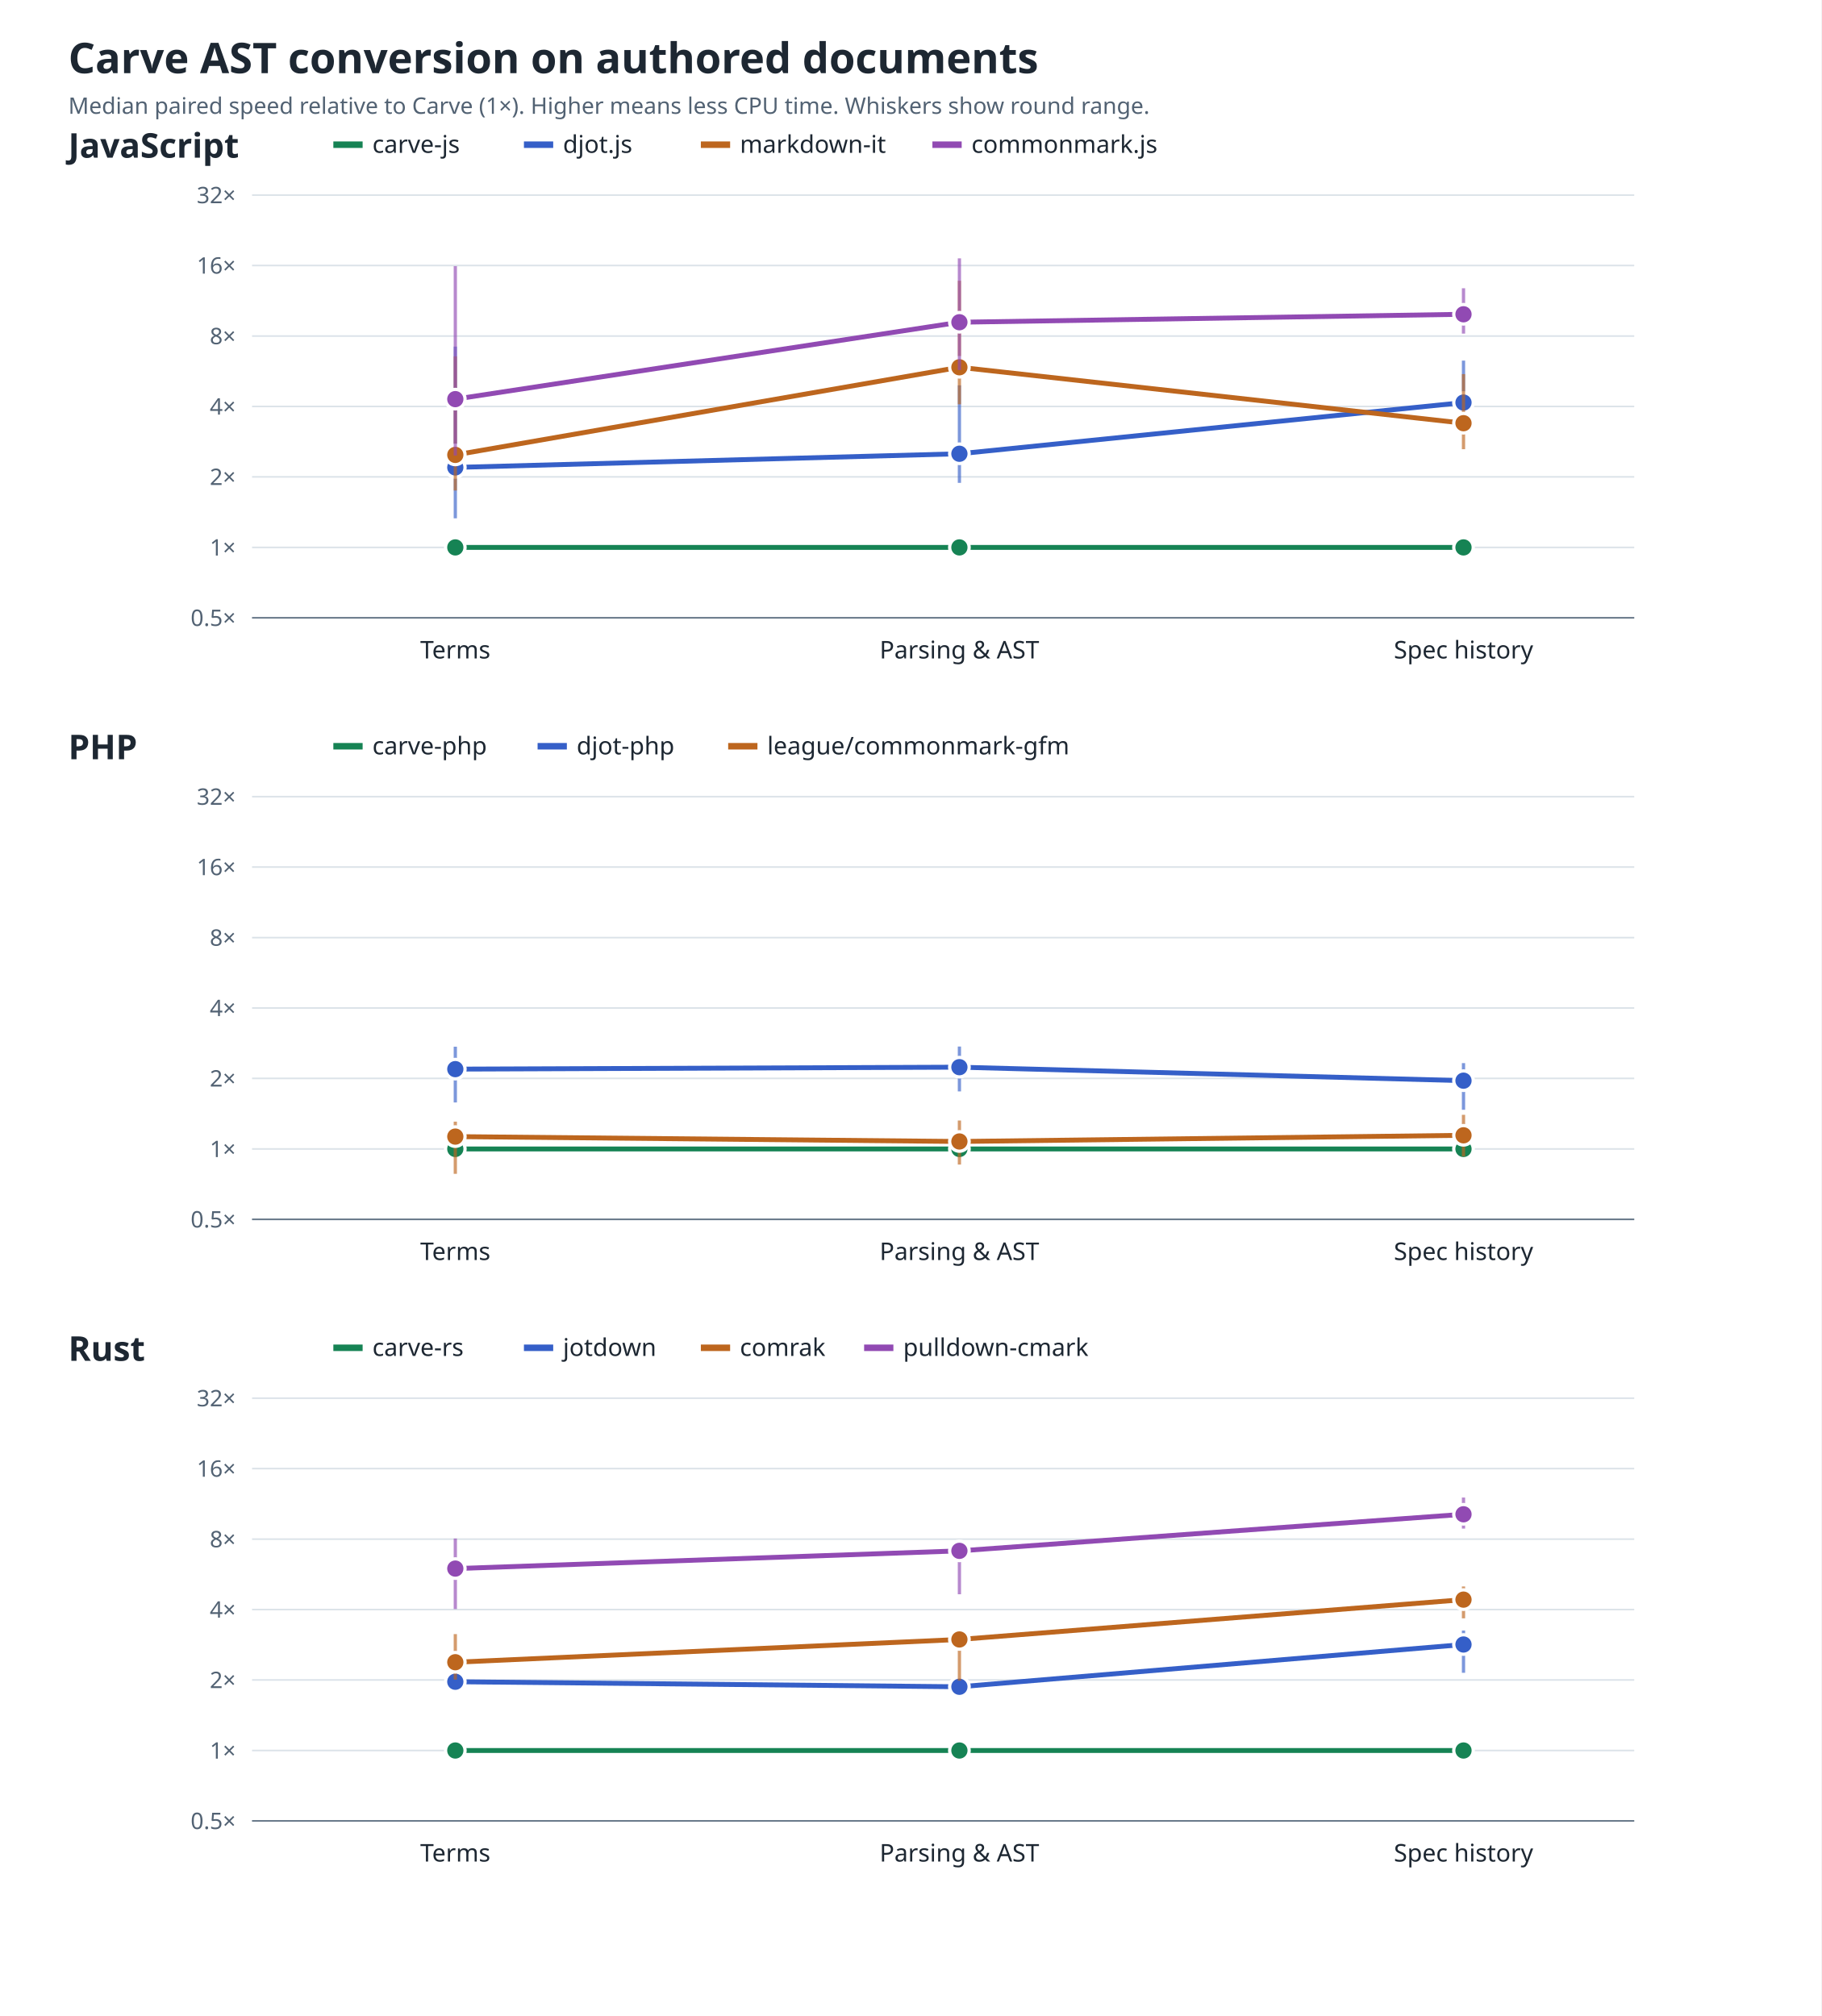
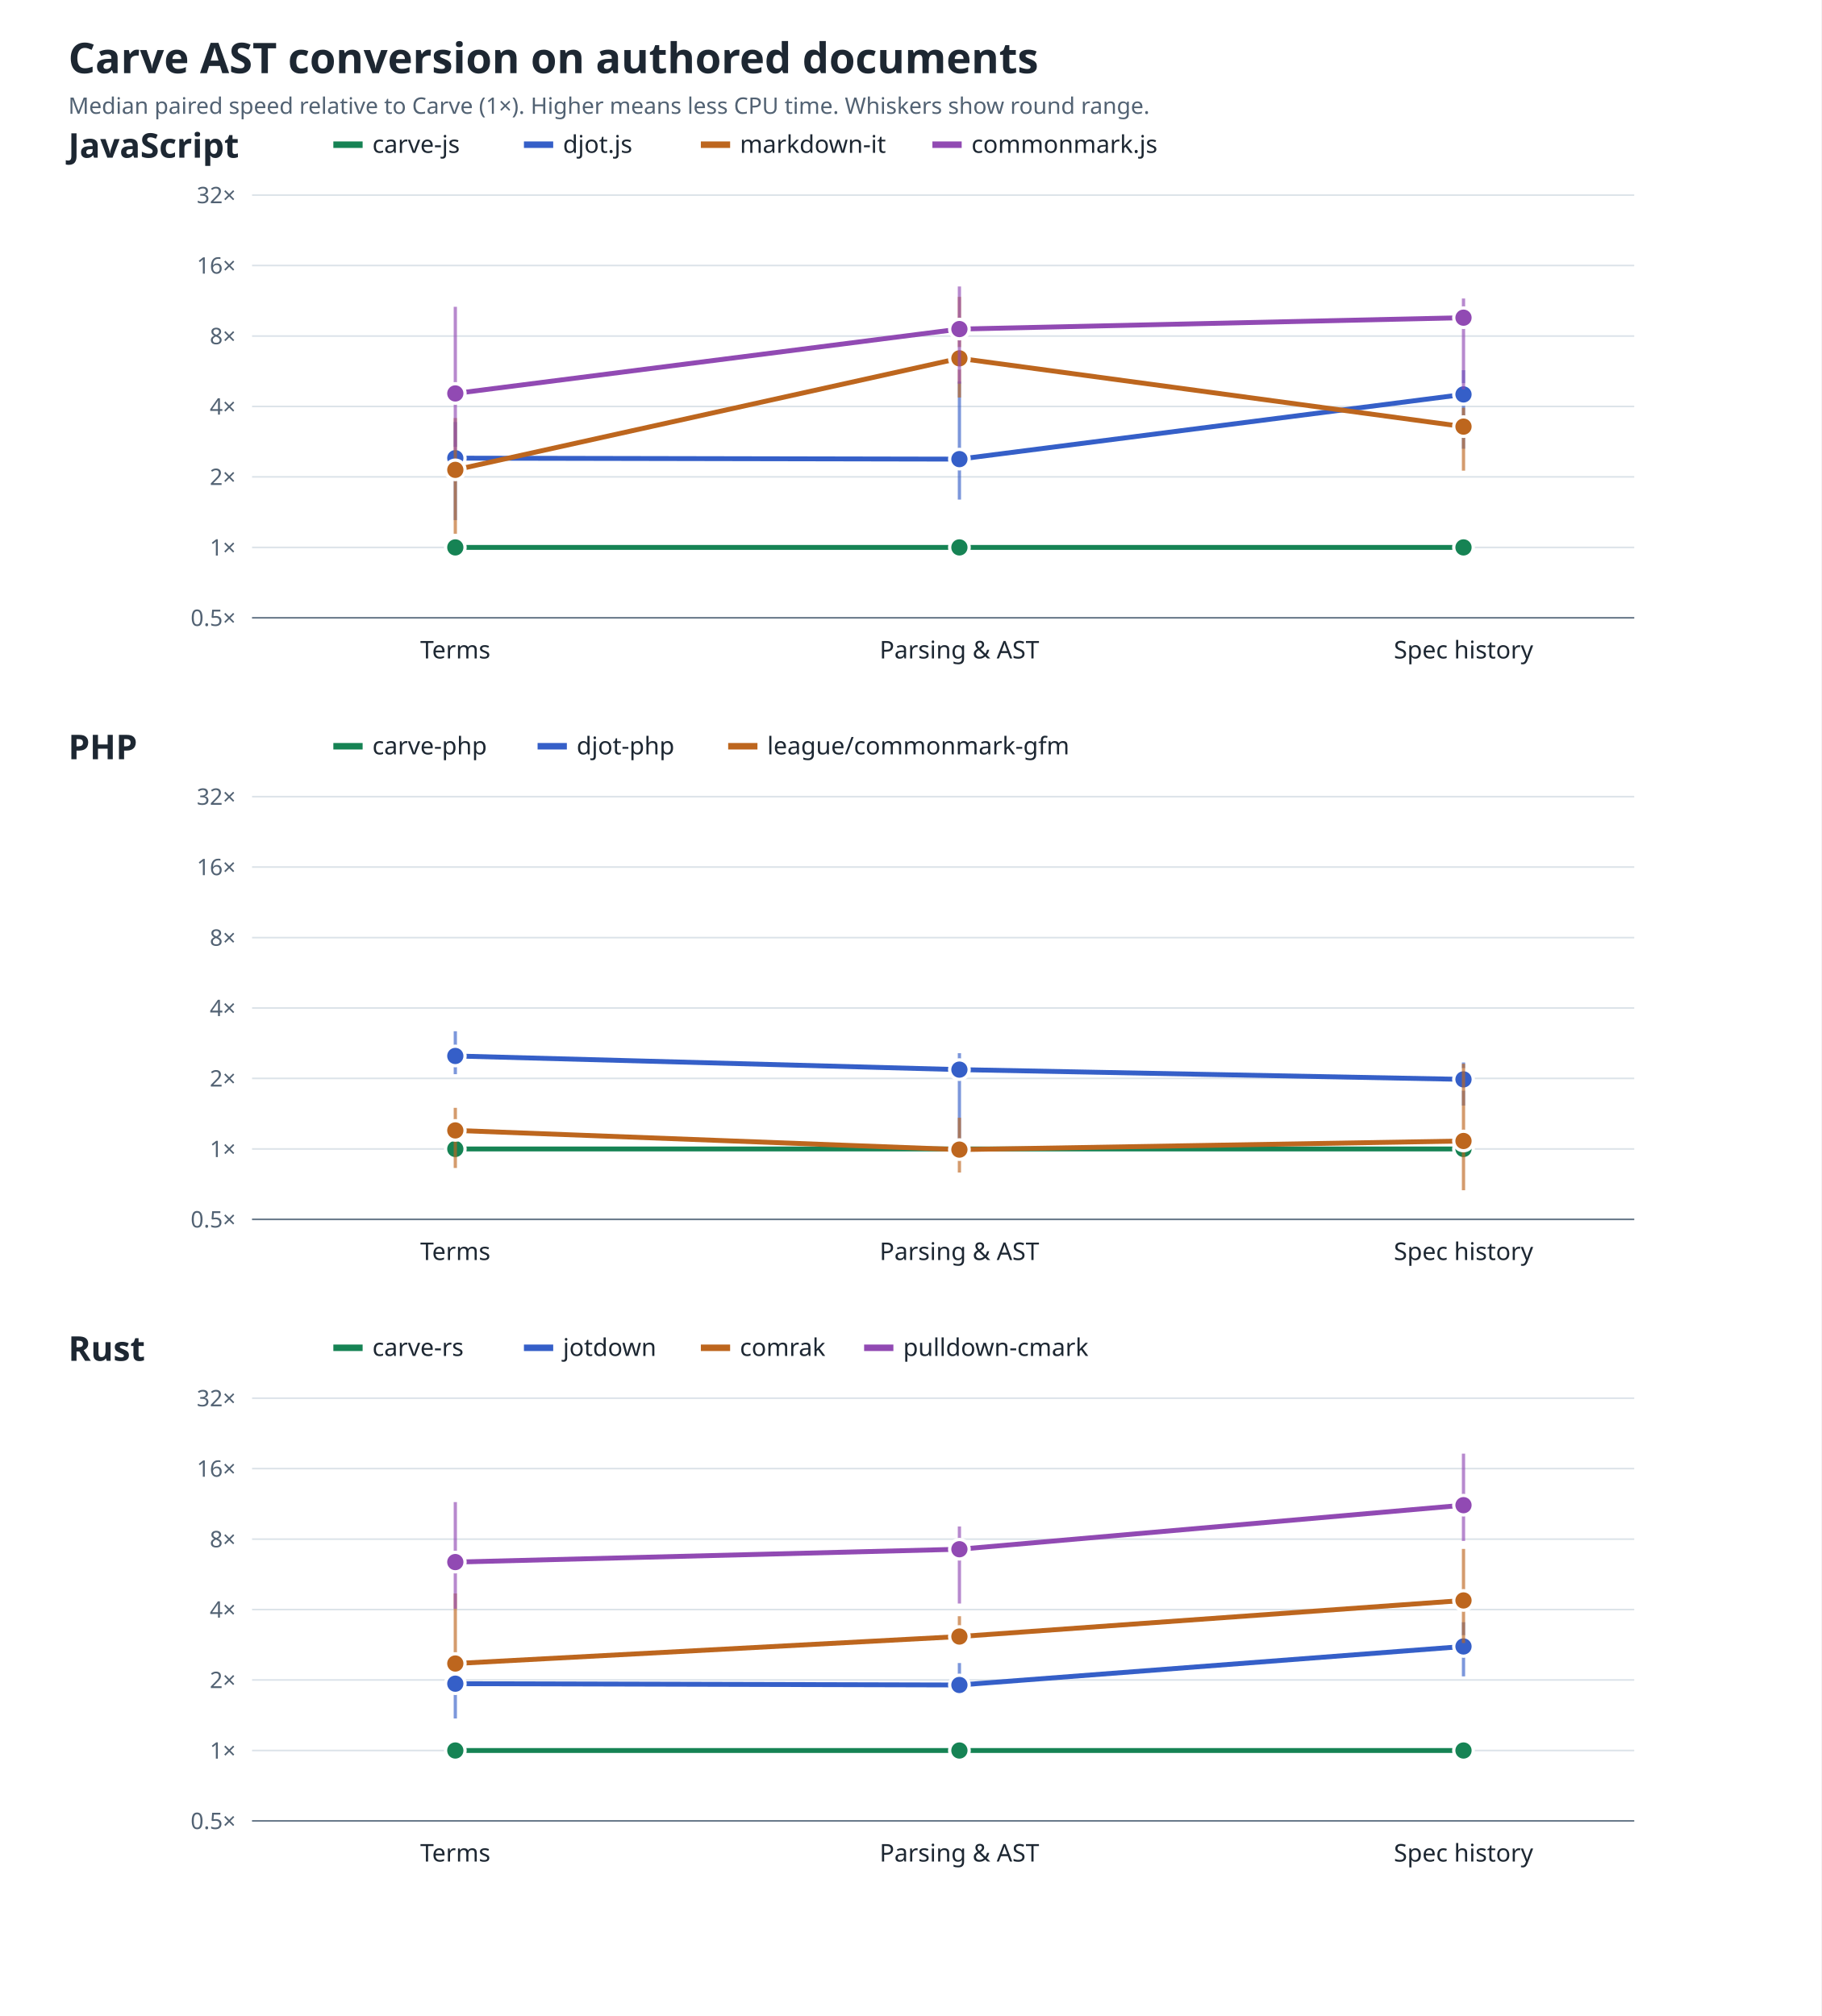
<svg xmlns="http://www.w3.org/2000/svg" role="img" aria-labelledby="title desc" viewBox="0 0 1120 1240">
  <style>text{font-family:system-ui,sans-serif;fill:#1d2732}.bg{fill:#fff}.grid{stroke:#dce3e9}.axis{stroke:#687889}.title{font-size:26px;font-weight:700}.panel{font-size:21px;font-weight:700}.label{font-size:15px}.note{font-size:14px;fill:#526273}.line{fill:none;stroke-width:3}.dot{stroke:#fff;stroke-width:2}@media(prefers-color-scheme:dark){text{fill:#edf3f8}.bg{fill:#0e1520}.grid{stroke:#354252}.axis{stroke:#a6b4c3}.note{fill:#a6b4c3}.dot{stroke:#0e1520}}</style>
  <rect class="bg" width="100%" height="100%" />
  <text x="42" y="45" class="title">Carve AST conversion on authored documents</text>
  <text x="42" y="70" class="note">Median paired speed relative to Carve (1×). Higher means less CPU time. Whiskers show round range.</text>
  <text x="42" y="97" class="panel">JavaScript</text>
  <line x1="205" y1="89" x2="223" y2="89" stroke="#168354" stroke-width="4" />
  <text x="229" y="94" class="label">carve-js</text>
  <line x1="322.2" y1="89" x2="340.2" y2="89" stroke="#355fc8" stroke-width="4" />
  <text x="346.2" y="94" class="label">djot.js</text>
  <line x1="431" y1="89" x2="449" y2="89" stroke="#bd661e" stroke-width="4" />
  <text x="455" y="94" class="label">markdown-it</text>
  <line x1="573.4" y1="89" x2="591.4" y2="89" stroke="#914ab3" stroke-width="4" />
  <text x="597.4" y="94" class="label">commonmark.js</text>
  <line class="grid" x1="155" y1="380.0" x2="1005" y2="380.0" />
  <text x="145" y="385.0" text-anchor="end" class="note">0.5×</text>
  <line class="grid" x1="155" y1="336.7" x2="1005" y2="336.7" />
  <text x="145" y="341.7" text-anchor="end" class="note">1×</text>
  <line class="grid" x1="155" y1="293.3" x2="1005" y2="293.3" />
  <text x="145" y="298.3" text-anchor="end" class="note">2×</text>
  <line class="grid" x1="155" y1="250.0" x2="1005" y2="250.0" />
  <text x="145" y="255.0" text-anchor="end" class="note">4×</text>
  <line class="grid" x1="155" y1="206.7" x2="1005" y2="206.7" />
  <text x="145" y="211.7" text-anchor="end" class="note">8×</text>
  <line class="grid" x1="155" y1="163.3" x2="1005" y2="163.3" />
  <text x="145" y="168.3" text-anchor="end" class="note">16×</text>
  <line class="grid" x1="155" y1="120.0" x2="1005" y2="120.0" />
  <text x="145" y="125.0" text-anchor="end" class="note">32×</text>
  <line class="axis" x1="155" y1="380" x2="1005" y2="380" />
  <text x="280" y="405" text-anchor="middle" class="label">Terms</text>
  <text x="590" y="405" text-anchor="middle" class="label">Parsing &amp; AST</text>
  <text x="900" y="405" text-anchor="middle" class="label">Spec history</text>
  <polyline class="line" stroke="#168354" points="280.0,336.7 590.0,336.7 900.0,336.7" />
  <circle class="dot" fill="#168354" cx="280" cy="336.7" r="6" />
  <circle class="dot" fill="#168354" cx="590" cy="336.7" r="6" />
  <circle class="dot" fill="#168354" cx="900" cy="336.7" r="6" />
-   <polyline class="line" stroke="#355fc8" points="280.0,287.5 590.0,279.1 900.0,247.6" />
-   <line x1="280" y1="318.8" x2="280" y2="213.2" stroke="#355fc8" stroke-width="2" opacity=".65" />
-   <circle class="dot" fill="#355fc8" cx="280" cy="287.5" r="6" />
-   <line x1="590" y1="297.0" x2="590" y2="237.0" stroke="#355fc8" stroke-width="2" opacity=".65" />
-   <circle class="dot" fill="#355fc8" cx="590" cy="279.1" r="6" />
-   <line x1="900" y1="258.8" x2="900" y2="221.8" stroke="#355fc8" stroke-width="2" opacity=".65" />
-   <circle class="dot" fill="#355fc8" cx="900" cy="247.6" r="6" />
-   <polyline class="line" stroke="#bd661e" points="280.0,279.8 590.0,225.9 900.0,260.3" />
-   <line x1="280" y1="301.7" x2="280" y2="219.2" stroke="#bd661e" stroke-width="2" opacity=".65" />
-   <circle class="dot" fill="#bd661e" cx="280" cy="279.8" r="6" />
-   <line x1="590" y1="248.7" x2="590" y2="172.7" stroke="#bd661e" stroke-width="2" opacity=".65" />
-   <circle class="dot" fill="#bd661e" cx="590" cy="225.9" r="6" />
-   <line x1="900" y1="276.3" x2="900" y2="230.1" stroke="#bd661e" stroke-width="2" opacity=".65" />
-   <circle class="dot" fill="#bd661e" cx="900" cy="260.3" r="6" />
-   <polyline class="line" stroke="#914ab3" points="280.0,245.5 590.0,198.2 900.0,193.3" />
-   <line x1="280" y1="280.2" x2="280" y2="163.7" stroke="#914ab3" stroke-width="2" opacity=".65" />
-   <circle class="dot" fill="#914ab3" cx="280" cy="245.5" r="6" />
-   <line x1="590" y1="227.6" x2="590" y2="158.9" stroke="#914ab3" stroke-width="2" opacity=".65" />
-   <circle class="dot" fill="#914ab3" cx="590" cy="198.2" r="6" />
-   <line x1="900" y1="205.2" x2="900" y2="177.3" stroke="#914ab3" stroke-width="2" opacity=".65" />
-   <circle class="dot" fill="#914ab3" cx="900" cy="193.3" r="6" />
+   <polyline class="line" stroke="#355fc8" points="280.0,281.8 590.0,282.4 900.0,242.6" />
+   <line x1="280" y1="319.9" x2="280" y2="259.6" stroke="#355fc8" stroke-width="2" opacity=".65" />
+   <circle class="dot" fill="#355fc8" cx="280" cy="281.8" r="6" />
+   <line x1="590" y1="307.3" x2="590" y2="234.7" stroke="#355fc8" stroke-width="2" opacity=".65" />
+   <circle class="dot" fill="#355fc8" cx="590" cy="282.4" r="6" />
+   <line x1="900" y1="276.0" x2="900" y2="227.7" stroke="#355fc8" stroke-width="2" opacity=".65" />
+   <circle class="dot" fill="#355fc8" cx="900" cy="242.6" r="6" />
+   <polyline class="line" stroke="#bd661e" points="280.0,289.0 590.0,220.4 900.0,262.4" />
+   <line x1="280" y1="328.3" x2="280" y2="257.1" stroke="#bd661e" stroke-width="2" opacity=".65" />
+   <circle class="dot" fill="#bd661e" cx="280" cy="289.0" r="6" />
+   <line x1="590" y1="244.5" x2="590" y2="182.6" stroke="#bd661e" stroke-width="2" opacity=".65" />
+   <circle class="dot" fill="#bd661e" cx="590" cy="220.4" r="6" />
+   <line x1="900" y1="289.5" x2="900" y2="250.8" stroke="#bd661e" stroke-width="2" opacity=".65" />
+   <circle class="dot" fill="#bd661e" cx="900" cy="262.4" r="6" />
+   <polyline class="line" stroke="#914ab3" points="280.0,242.0 590.0,202.4 900.0,195.4" />
+   <line x1="280" y1="276.8" x2="280" y2="188.7" stroke="#914ab3" stroke-width="2" opacity=".65" />
+   <circle class="dot" fill="#914ab3" cx="280" cy="242.0" r="6" />
+   <line x1="590" y1="236.0" x2="590" y2="176.2" stroke="#914ab3" stroke-width="2" opacity=".65" />
+   <circle class="dot" fill="#914ab3" cx="590" cy="202.4" r="6" />
+   <line x1="900" y1="239.5" x2="900" y2="183.6" stroke="#914ab3" stroke-width="2" opacity=".65" />
+   <circle class="dot" fill="#914ab3" cx="900" cy="195.4" r="6" />
  <text x="42" y="467" class="panel">PHP</text>
  <line x1="205" y1="459" x2="223" y2="459" stroke="#168354" stroke-width="4" />
  <text x="229" y="464" class="label">carve-php</text>
  <line x1="330.6" y1="459" x2="348.6" y2="459" stroke="#355fc8" stroke-width="4" />
  <text x="354.6" y="464" class="label">djot-php</text>
  <line x1="447.8" y1="459" x2="465.8" y2="459" stroke="#bd661e" stroke-width="4" />
  <text x="471.8" y="464" class="label">league/commonmark-gfm</text>
  <line class="grid" x1="155" y1="750.0" x2="1005" y2="750.0" />
  <text x="145" y="755.0" text-anchor="end" class="note">0.5×</text>
  <line class="grid" x1="155" y1="706.7" x2="1005" y2="706.7" />
  <text x="145" y="711.7" text-anchor="end" class="note">1×</text>
  <line class="grid" x1="155" y1="663.3" x2="1005" y2="663.3" />
  <text x="145" y="668.3" text-anchor="end" class="note">2×</text>
  <line class="grid" x1="155" y1="620.0" x2="1005" y2="620.0" />
  <text x="145" y="625.0" text-anchor="end" class="note">4×</text>
  <line class="grid" x1="155" y1="576.7" x2="1005" y2="576.7" />
  <text x="145" y="581.7" text-anchor="end" class="note">8×</text>
  <line class="grid" x1="155" y1="533.3" x2="1005" y2="533.3" />
  <text x="145" y="538.3" text-anchor="end" class="note">16×</text>
  <line class="grid" x1="155" y1="490.0" x2="1005" y2="490.0" />
  <text x="145" y="495.0" text-anchor="end" class="note">32×</text>
  <line class="axis" x1="155" y1="750" x2="1005" y2="750" />
  <text x="280" y="775" text-anchor="middle" class="label">Terms</text>
  <text x="590" y="775" text-anchor="middle" class="label">Parsing &amp; AST</text>
  <text x="900" y="775" text-anchor="middle" class="label">Spec history</text>
  <polyline class="line" stroke="#168354" points="280.0,706.7 590.0,706.7 900.0,706.7" />
  <circle class="dot" fill="#168354" cx="280" cy="706.7" r="6" />
  <circle class="dot" fill="#168354" cx="590" cy="706.7" r="6" />
  <circle class="dot" fill="#168354" cx="900" cy="706.7" r="6" />
-   <polyline class="line" stroke="#355fc8" points="280.0,657.6 590.0,656.4 900.0,664.7" />
-   <line x1="280" y1="678.1" x2="280" y2="643.8" stroke="#355fc8" stroke-width="2" opacity=".65" />
-   <circle class="dot" fill="#355fc8" cx="280" cy="657.6" r="6" />
-   <line x1="590" y1="671.3" x2="590" y2="643.7" stroke="#355fc8" stroke-width="2" opacity=".65" />
-   <circle class="dot" fill="#355fc8" cx="590" cy="656.4" r="6" />
-   <line x1="900" y1="682.6" x2="900" y2="653.9" stroke="#355fc8" stroke-width="2" opacity=".65" />
-   <circle class="dot" fill="#355fc8" cx="900" cy="664.7" r="6" />
-   <polyline class="line" stroke="#bd661e" points="280.0,699.1 590.0,702.1 900.0,698.3" />
-   <line x1="280" y1="722.0" x2="280" y2="689.9" stroke="#bd661e" stroke-width="2" opacity=".65" />
-   <circle class="dot" fill="#bd661e" cx="280" cy="699.1" r="6" />
-   <line x1="590" y1="716.3" x2="590" y2="689.2" stroke="#bd661e" stroke-width="2" opacity=".65" />
-   <circle class="dot" fill="#bd661e" cx="590" cy="702.1" r="6" />
-   <line x1="900" y1="711.3" x2="900" y2="685.7" stroke="#bd661e" stroke-width="2" opacity=".65" />
-   <circle class="dot" fill="#bd661e" cx="900" cy="698.3" r="6" />
+   <polyline class="line" stroke="#355fc8" points="280.0,649.5 590.0,657.9 900.0,663.9" />
+   <line x1="280" y1="660.7" x2="280" y2="634.3" stroke="#355fc8" stroke-width="2" opacity=".65" />
+   <circle class="dot" fill="#355fc8" cx="280" cy="649.5" r="6" />
+   <line x1="590" y1="703.7" x2="590" y2="647.8" stroke="#355fc8" stroke-width="2" opacity=".65" />
+   <circle class="dot" fill="#355fc8" cx="590" cy="657.9" r="6" />
+   <line x1="900" y1="680.0" x2="900" y2="653.5" stroke="#355fc8" stroke-width="2" opacity=".65" />
+   <circle class="dot" fill="#355fc8" cx="900" cy="663.9" r="6" />
+   <polyline class="line" stroke="#bd661e" points="280.0,695.3 590.0,707.1 900.0,701.8" />
+   <line x1="280" y1="718.4" x2="280" y2="681.4" stroke="#bd661e" stroke-width="2" opacity=".65" />
+   <circle class="dot" fill="#bd661e" cx="280" cy="695.3" r="6" />
+   <line x1="590" y1="721.2" x2="590" y2="687.5" stroke="#bd661e" stroke-width="2" opacity=".65" />
+   <circle class="dot" fill="#bd661e" cx="590" cy="707.1" r="6" />
+   <line x1="900" y1="732.1" x2="900" y2="654.3" stroke="#bd661e" stroke-width="2" opacity=".65" />
+   <circle class="dot" fill="#bd661e" cx="900" cy="701.8" r="6" />
  <text x="42" y="837" class="panel">Rust</text>
  <line x1="205" y1="829" x2="223" y2="829" stroke="#168354" stroke-width="4" />
  <text x="229" y="834" class="label">carve-rs</text>
  <line x1="322.2" y1="829" x2="340.2" y2="829" stroke="#355fc8" stroke-width="4" />
  <text x="346.2" y="834" class="label">jotdown</text>
  <line x1="431" y1="829" x2="449" y2="829" stroke="#bd661e" stroke-width="4" />
  <text x="455" y="834" class="label">comrak</text>
  <line x1="531.4" y1="829" x2="549.4" y2="829" stroke="#914ab3" stroke-width="4" />
  <text x="555.4" y="834" class="label">pulldown-cmark</text>
  <line class="grid" x1="155" y1="1120.0" x2="1005" y2="1120.0" />
  <text x="145" y="1125.0" text-anchor="end" class="note">0.5×</text>
  <line class="grid" x1="155" y1="1076.7" x2="1005" y2="1076.7" />
  <text x="145" y="1081.7" text-anchor="end" class="note">1×</text>
  <line class="grid" x1="155" y1="1033.3" x2="1005" y2="1033.3" />
  <text x="145" y="1038.3" text-anchor="end" class="note">2×</text>
  <line class="grid" x1="155" y1="990.0" x2="1005" y2="990.0" />
  <text x="145" y="995.0" text-anchor="end" class="note">4×</text>
  <line class="grid" x1="155" y1="946.7" x2="1005" y2="946.7" />
  <text x="145" y="951.7" text-anchor="end" class="note">8×</text>
  <line class="grid" x1="155" y1="903.3" x2="1005" y2="903.3" />
  <text x="145" y="908.3" text-anchor="end" class="note">16×</text>
  <line class="grid" x1="155" y1="860.0" x2="1005" y2="860.0" />
  <text x="145" y="865.0" text-anchor="end" class="note">32×</text>
  <line class="axis" x1="155" y1="1120" x2="1005" y2="1120" />
  <text x="280" y="1145" text-anchor="middle" class="label">Terms</text>
  <text x="590" y="1145" text-anchor="middle" class="label">Parsing &amp; AST</text>
  <text x="900" y="1145" text-anchor="middle" class="label">Spec history</text>
  <polyline class="line" stroke="#168354" points="280.0,1076.7 590.0,1076.7 900.0,1076.7" />
  <circle class="dot" fill="#168354" cx="280" cy="1076.7" r="6" />
  <circle class="dot" fill="#168354" cx="590" cy="1076.7" r="6" />
  <circle class="dot" fill="#168354" cx="900" cy="1076.7" r="6" />
-   <polyline class="line" stroke="#355fc8" points="280.0,1034.4 590.0,1037.5 900.0,1011.5" />
-   <line x1="280" y1="1041.1" x2="280" y2="1022.4" stroke="#355fc8" stroke-width="2" opacity=".65" />
-   <circle class="dot" fill="#355fc8" cx="280" cy="1034.4" r="6" />
-   <line x1="590" y1="1039.9" x2="590" y2="1033.0" stroke="#355fc8" stroke-width="2" opacity=".65" />
-   <circle class="dot" fill="#355fc8" cx="590" cy="1037.5" r="6" />
-   <line x1="900" y1="1028.9" x2="900" y2="1002.9" stroke="#355fc8" stroke-width="2" opacity=".65" />
-   <circle class="dot" fill="#355fc8" cx="900" cy="1011.5" r="6" />
-   <polyline class="line" stroke="#bd661e" points="280.0,1022.4 590.0,1008.4 900.0,983.9" />
-   <line x1="280" y1="1033.1" x2="280" y2="1005.1" stroke="#bd661e" stroke-width="2" opacity=".65" />
-   <circle class="dot" fill="#bd661e" cx="280" cy="1022.4" r="6" />
-   <line x1="590" y1="1033.7" x2="590" y2="1003.4" stroke="#bd661e" stroke-width="2" opacity=".65" />
-   <circle class="dot" fill="#bd661e" cx="590" cy="1008.4" r="6" />
-   <line x1="900" y1="995.4" x2="900" y2="975.8" stroke="#bd661e" stroke-width="2" opacity=".65" />
-   <circle class="dot" fill="#bd661e" cx="900" cy="983.9" r="6" />
-   <polyline class="line" stroke="#914ab3" points="280.0,964.8 590.0,953.9 900.0,931.4" />
-   <line x1="280" y1="989.7" x2="280" y2="946.3" stroke="#914ab3" stroke-width="2" opacity=".65" />
-   <circle class="dot" fill="#914ab3" cx="280" cy="964.8" r="6" />
-   <line x1="590" y1="980.6" x2="590" y2="948.6" stroke="#914ab3" stroke-width="2" opacity=".65" />
-   <circle class="dot" fill="#914ab3" cx="590" cy="953.9" r="6" />
-   <line x1="900" y1="940.2" x2="900" y2="921.1" stroke="#914ab3" stroke-width="2" opacity=".65" />
-   <circle class="dot" fill="#914ab3" cx="900" cy="931.4" r="6" />
+   <polyline class="line" stroke="#355fc8" points="280.0,1035.6 590.0,1036.4 900.0,1012.7" />
+   <line x1="280" y1="1057.0" x2="280" y2="1021.6" stroke="#355fc8" stroke-width="2" opacity=".65" />
+   <circle class="dot" fill="#355fc8" cx="280" cy="1035.6" r="6" />
+   <line x1="590" y1="1041.0" x2="590" y2="1022.9" stroke="#355fc8" stroke-width="2" opacity=".65" />
+   <circle class="dot" fill="#355fc8" cx="590" cy="1036.4" r="6" />
+   <line x1="900" y1="1031.1" x2="900" y2="997.8" stroke="#355fc8" stroke-width="2" opacity=".65" />
+   <circle class="dot" fill="#355fc8" cx="900" cy="1012.7" r="6" />
+   <polyline class="line" stroke="#bd661e" points="280.0,1023.2 590.0,1006.6 900.0,984.4" />
+   <line x1="280" y1="1029.3" x2="280" y2="980.1" stroke="#bd661e" stroke-width="2" opacity=".65" />
+   <circle class="dot" fill="#bd661e" cx="280" cy="1023.2" r="6" />
+   <line x1="590" y1="1012.7" x2="590" y2="994.1" stroke="#bd661e" stroke-width="2" opacity=".65" />
+   <circle class="dot" fill="#bd661e" cx="590" cy="1006.6" r="6" />
+   <line x1="900" y1="1010.6" x2="900" y2="952.7" stroke="#bd661e" stroke-width="2" opacity=".65" />
+   <circle class="dot" fill="#bd661e" cx="900" cy="984.4" r="6" />
+   <polyline class="line" stroke="#914ab3" points="280.0,960.8 590.0,952.9 900.0,925.8" />
+   <line x1="280" y1="989.5" x2="280" y2="923.9" stroke="#914ab3" stroke-width="2" opacity=".65" />
+   <circle class="dot" fill="#914ab3" cx="280" cy="960.8" r="6" />
+   <line x1="590" y1="986.3" x2="590" y2="938.9" stroke="#914ab3" stroke-width="2" opacity=".65" />
+   <circle class="dot" fill="#914ab3" cx="590" cy="952.9" r="6" />
+   <line x1="900" y1="947.8" x2="900" y2="894.1" stroke="#914ab3" stroke-width="2" opacity=".65" />
+   <circle class="dot" fill="#914ab3" cx="900" cy="925.8" r="6" />
</svg>
